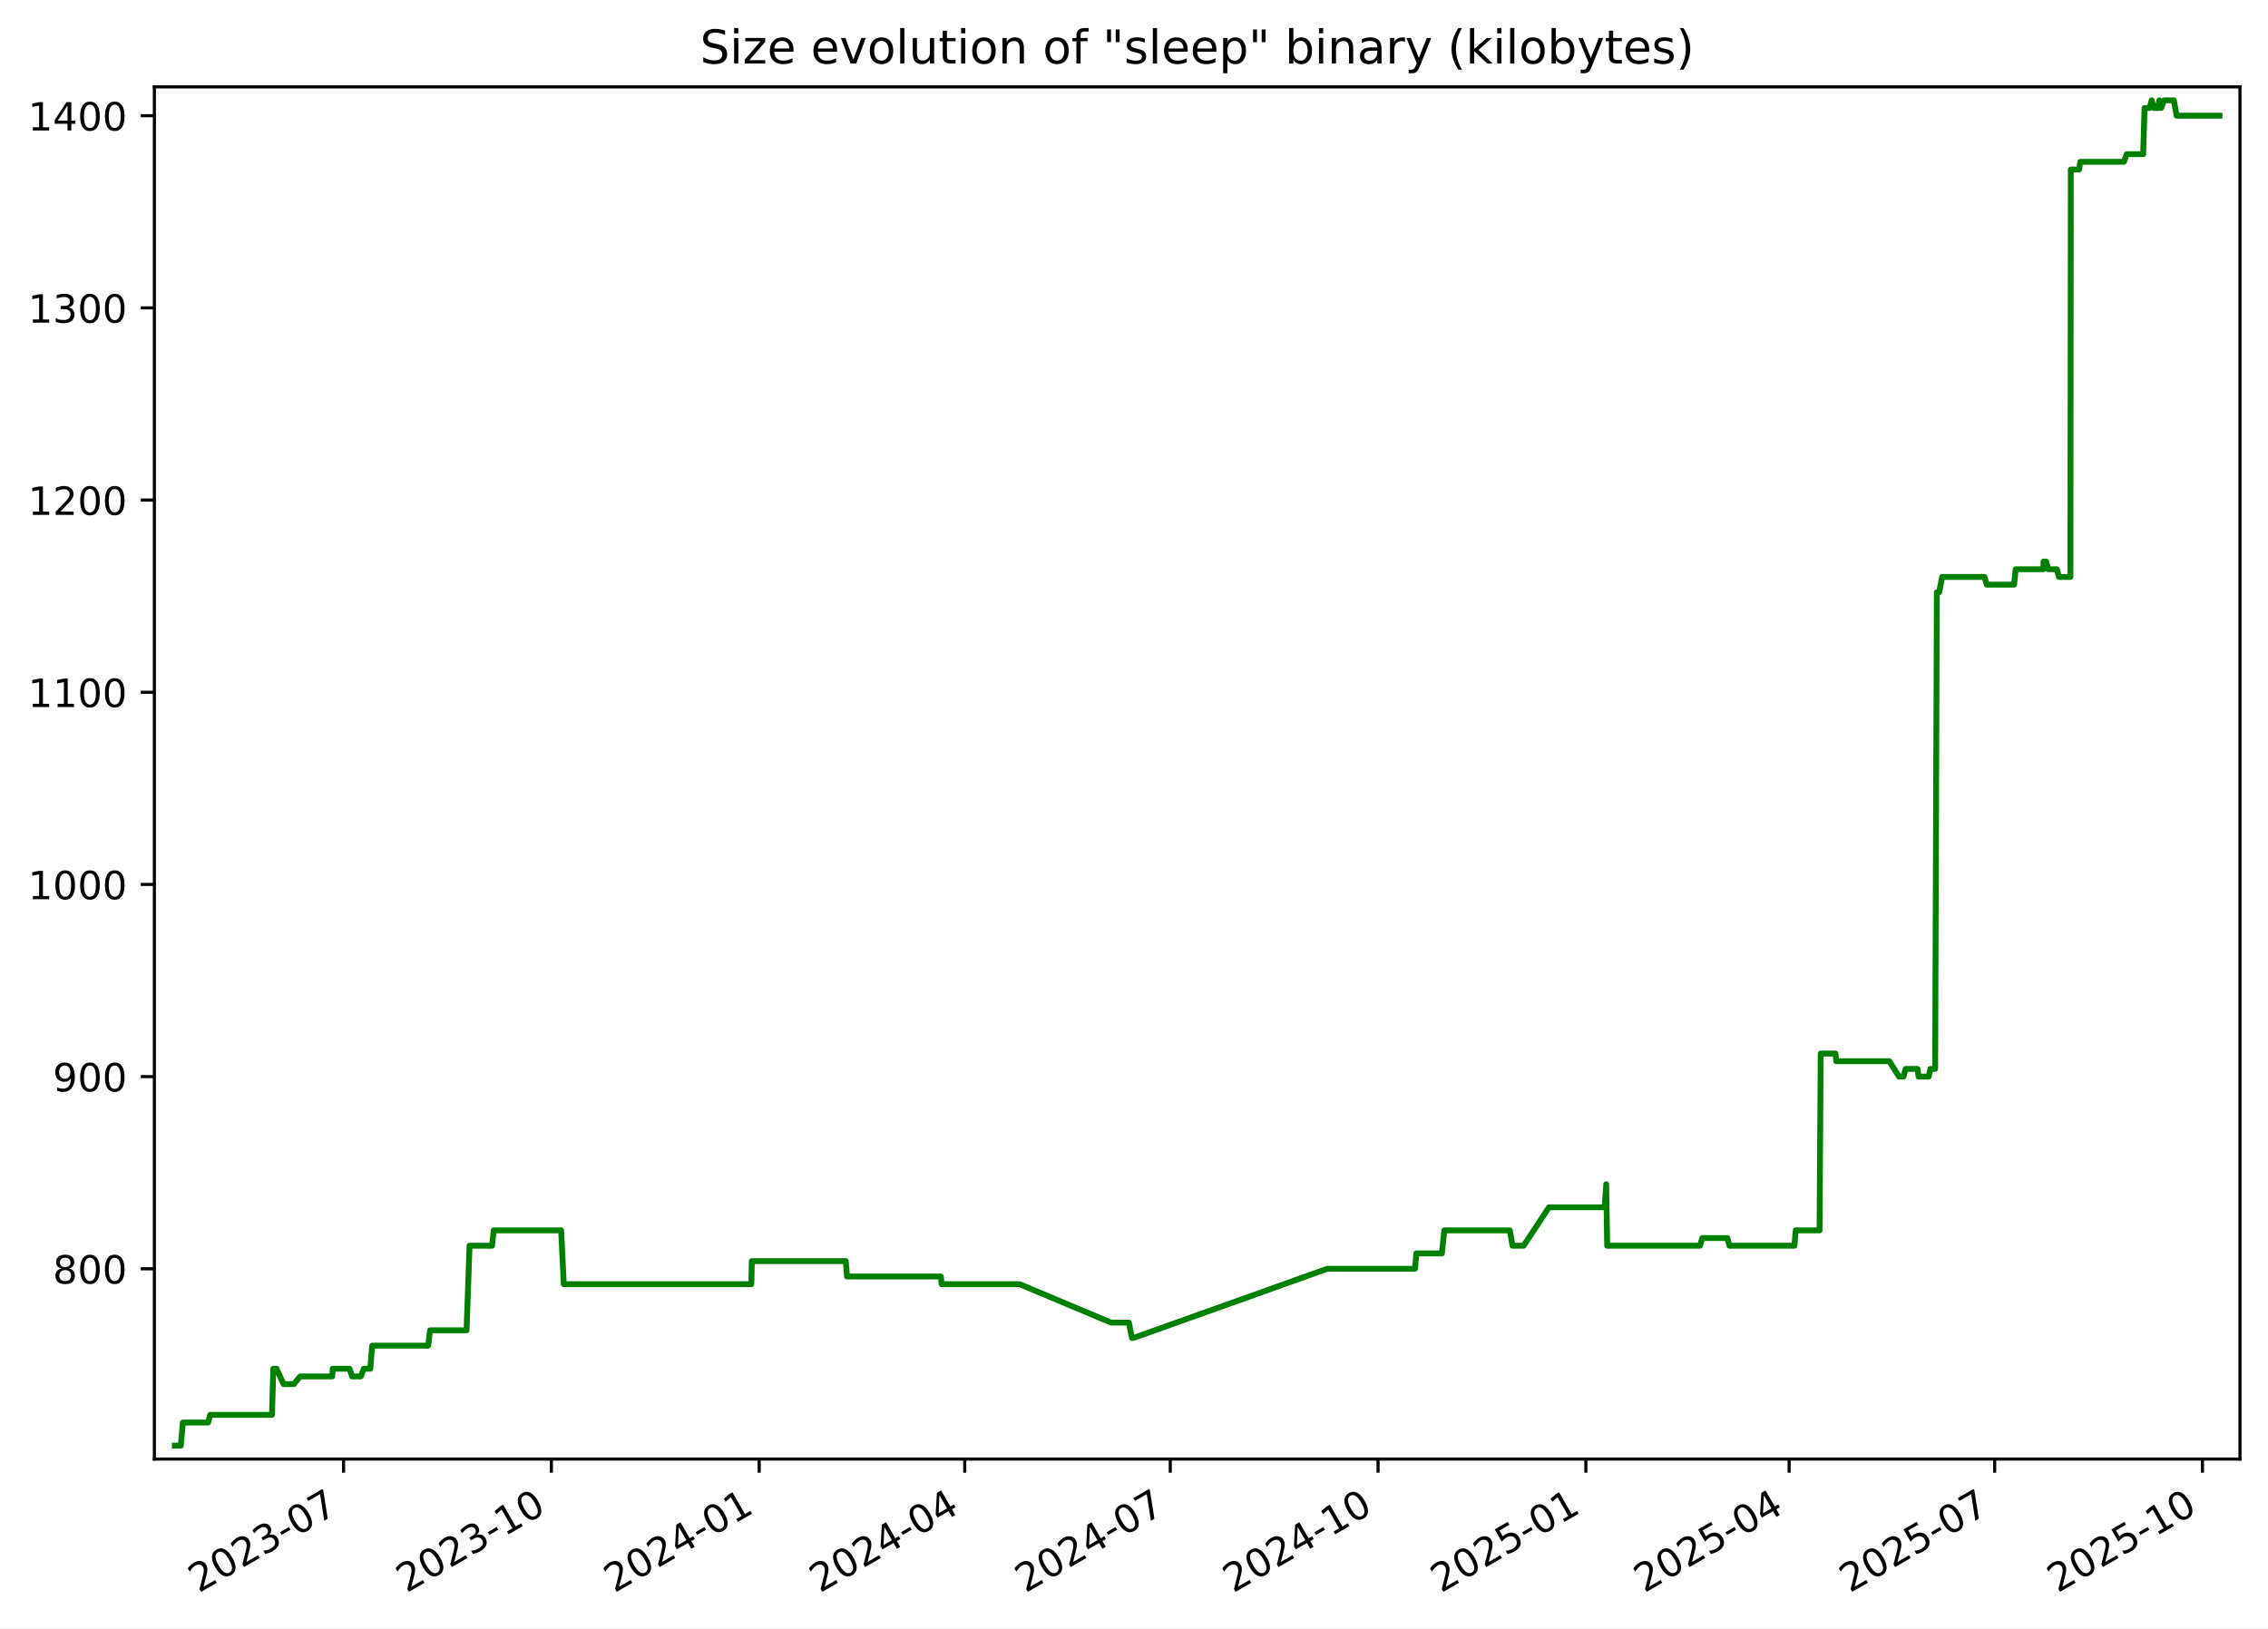
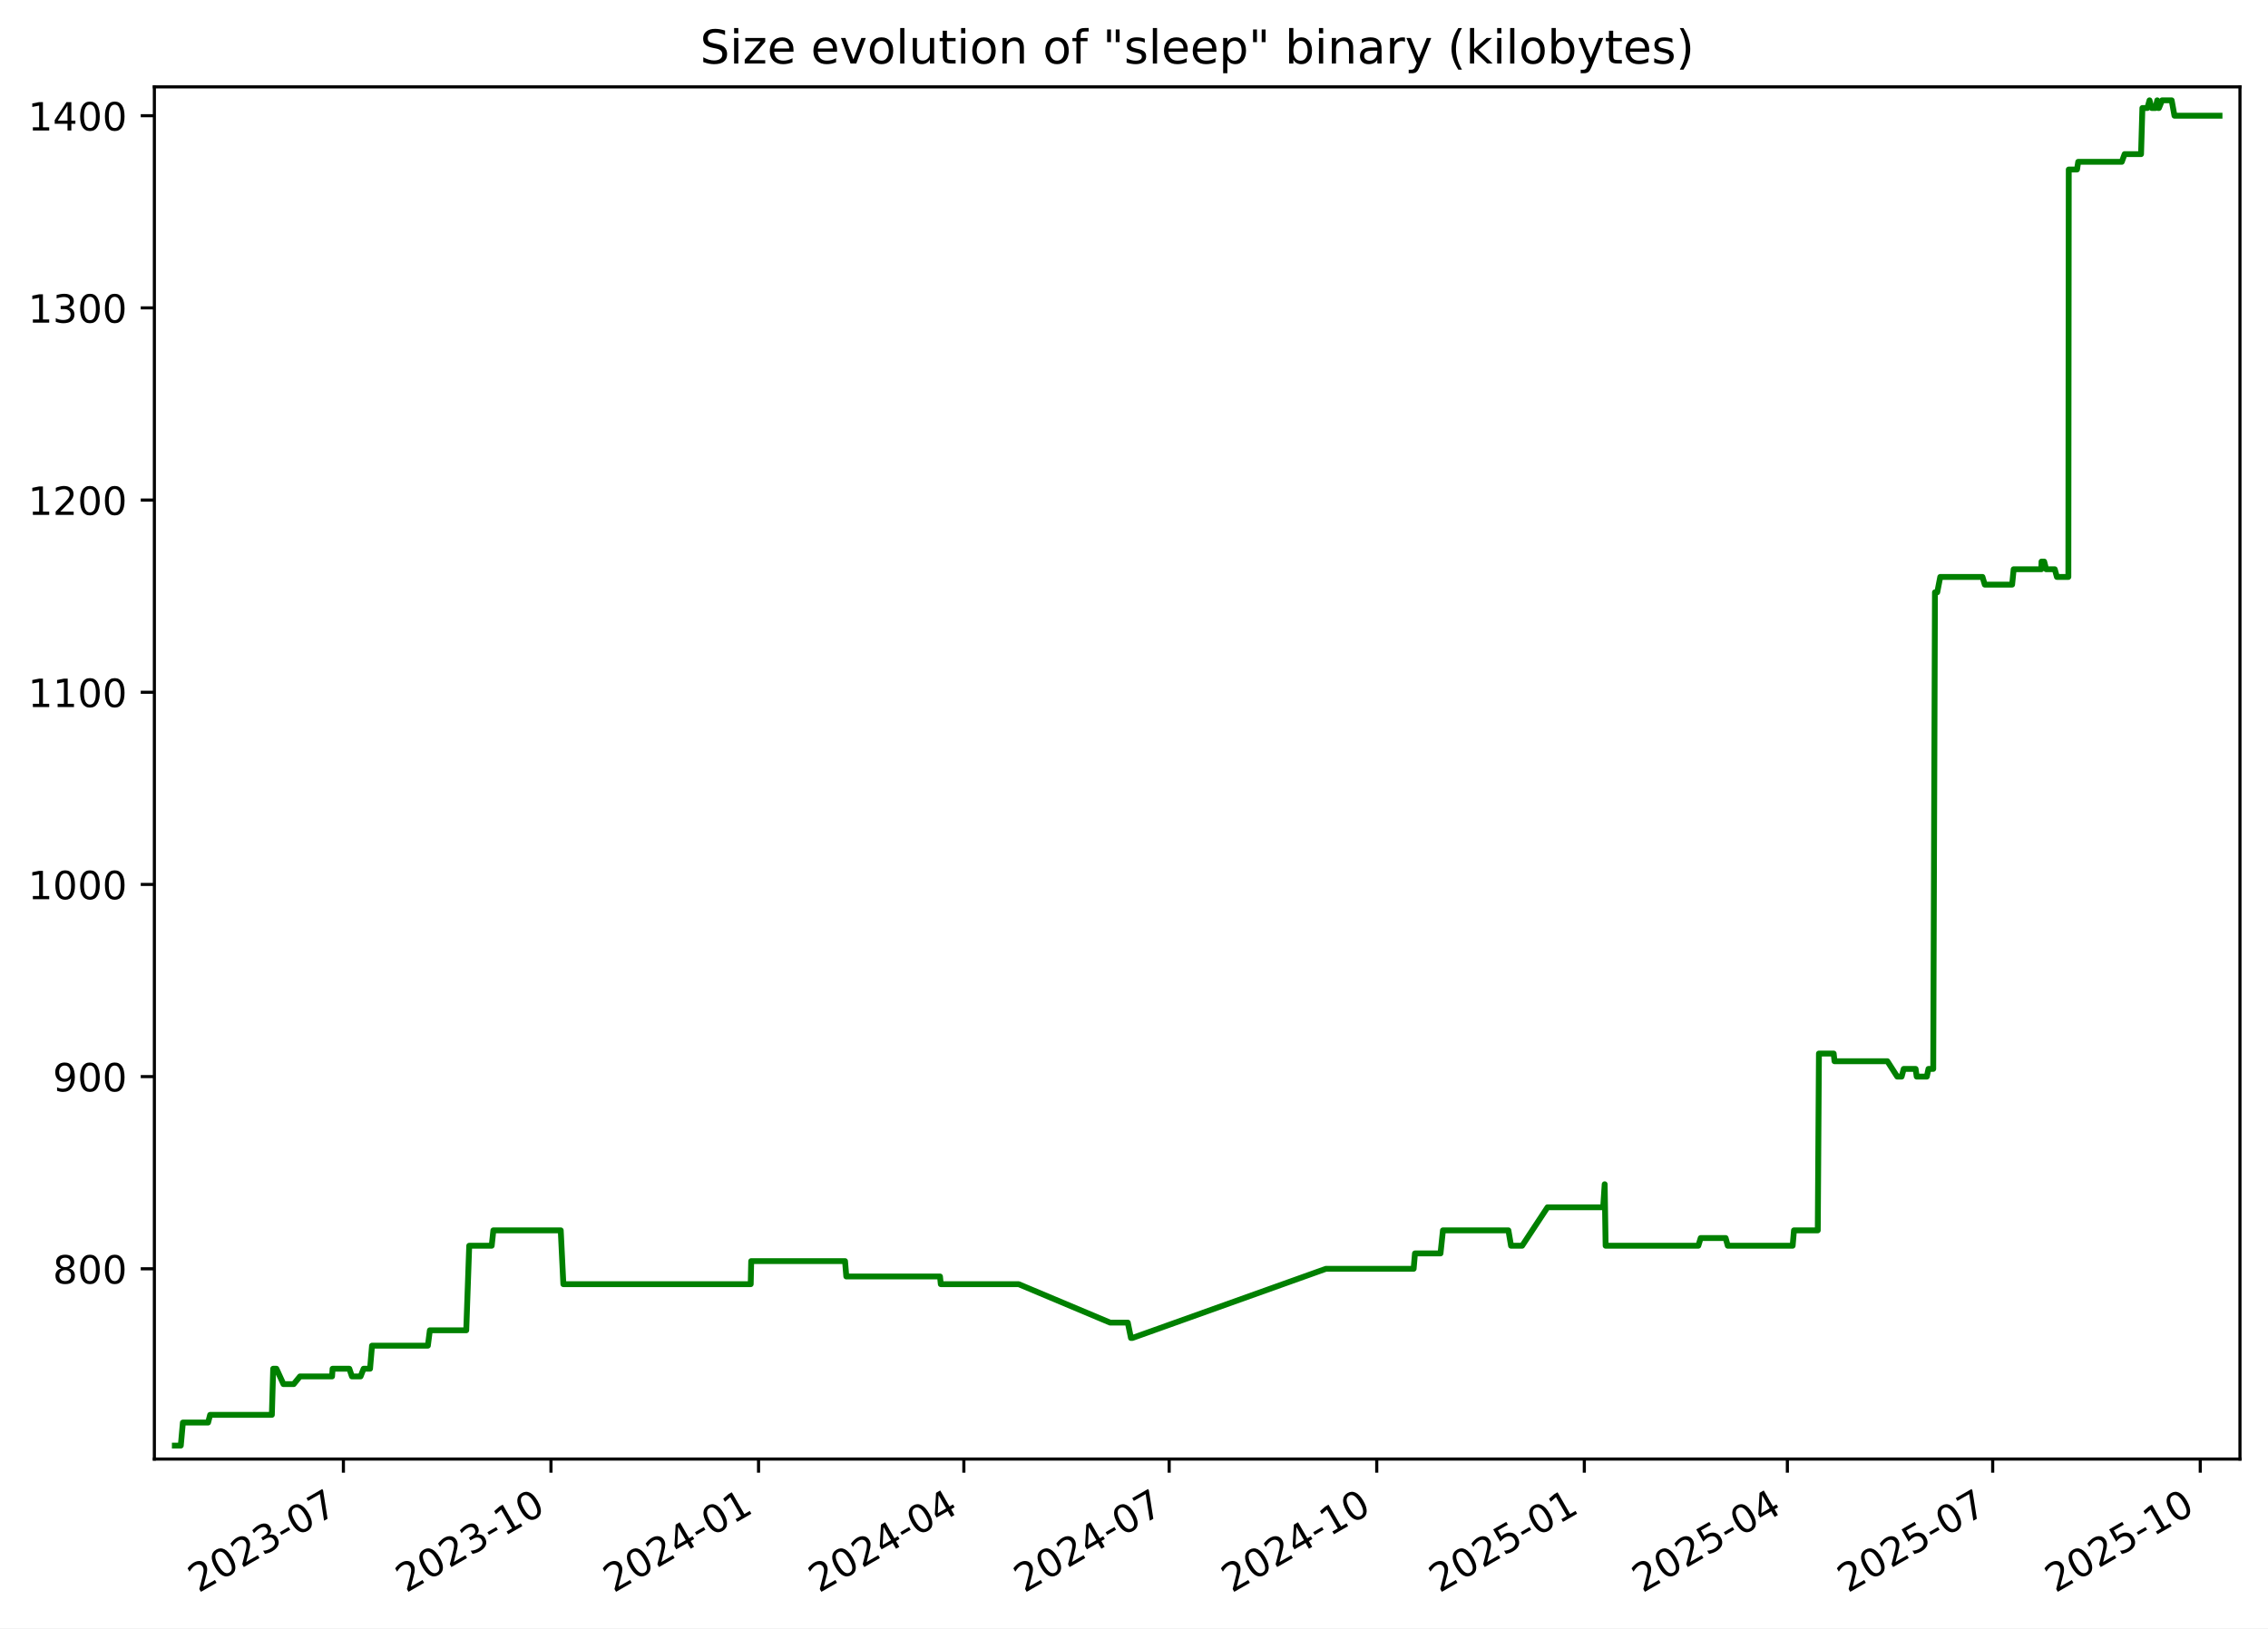
<svg xmlns="http://www.w3.org/2000/svg" xmlns:xlink="http://www.w3.org/1999/xlink" width="582.53pt" height="418.303pt" viewBox="0 0 582.53 418.303" version="1.1">
  <defs>
    <style type="text/css">*{stroke-linejoin: round; stroke-linecap: butt}</style>
  </defs>
  <g id="figure_1">
    <g id="patch_1">
      <path d="M -0 418.303  L 582.53 418.303  L 582.53 0  L -0 0  z " style="fill: #ffffff" />
    </g>
    <g id="axes_1">
      <g id="patch_2">
        <path d="M 39.65 374.83  L 575.33 374.83  L 575.33 22.318  L 39.65 22.318  z " style="fill: #ffffff" />
      </g>
      <g id="matplotlib.axis_1">
        <g id="xtick_1">
          <g id="line2d_1">
            <defs>
-               <path id="mce9a74eca0" d="M 0 0  L 0 3.5  " style="stroke: #000000; stroke-width: 0.8" />
+               <path id="m24e9bfbca7" d="M 0 0  L 0 3.5  " style="stroke: #000000; stroke-width: 0.8" />
            </defs>
            <g>
-               <use xlink:href="#mce9a74eca0" x="88.25" y="374.83" style="stroke: #000000; stroke-width: 0.8" />
+               <use xlink:href="#m24e9bfbca7" x="88.202" y="374.83" style="stroke: #000000; stroke-width: 0.8" />
            </g>
          </g>
          <g id="text_1">
-             <g transform="translate(51.0247 409.302) rotate(-30) scale(0.1 -0.1)">
+             <g transform="translate(50.97763 409.302) rotate(-30) scale(0.1 -0.1)">
              <defs>
                <path id="DejaVuSans-32" d="M 1228 531  L 3431 531  L 3431 0  L 469 0  L 469 531  Q 828 903 1448 1529  Q 2069 2156 2228 2338  Q 2531 2678 2651 2914  Q 2772 3150 2772 3378  Q 2772 3750 2511 3984  Q 2250 4219 1831 4219  Q 1534 4219 1204 4116  Q 875 4013 500 3803  L 500 4441  Q 881 4594 1212 4672  Q 1544 4750 1819 4750  Q 2544 4750 2975 4387  Q 3406 4025 3406 3419  Q 3406 3131 3298 2873  Q 3191 2616 2906 2266  Q 2828 2175 2409 1742  Q 1991 1309 1228 531  z " transform="scale(0.015625)" />
                <path id="DejaVuSans-30" d="M 2034 4250  Q 1547 4250 1301 3770  Q 1056 3291 1056 2328  Q 1056 1369 1301 889  Q 1547 409 2034 409  Q 2525 409 2770 889  Q 3016 1369 3016 2328  Q 3016 3291 2770 3770  Q 2525 4250 2034 4250  z M 2034 4750  Q 2819 4750 3233 4129  Q 3647 3509 3647 2328  Q 3647 1150 3233 529  Q 2819 -91 2034 -91  Q 1250 -91 836 529  Q 422 1150 422 2328  Q 422 3509 836 4129  Q 1250 4750 2034 4750  z " transform="scale(0.015625)" />
                <path id="DejaVuSans-33" d="M 2597 2516  Q 3050 2419 3304 2112  Q 3559 1806 3559 1356  Q 3559 666 3084 287  Q 2609 -91 1734 -91  Q 1441 -91 1130 -33  Q 819 25 488 141  L 488 750  Q 750 597 1062 519  Q 1375 441 1716 441  Q 2309 441 2620 675  Q 2931 909 2931 1356  Q 2931 1769 2642 2001  Q 2353 2234 1838 2234  L 1294 2234  L 1294 2753  L 1863 2753  Q 2328 2753 2575 2939  Q 2822 3125 2822 3475  Q 2822 3834 2567 4026  Q 2313 4219 1838 4219  Q 1578 4219 1281 4162  Q 984 4106 628 3988  L 628 4550  Q 988 4650 1302 4700  Q 1616 4750 1894 4750  Q 2613 4750 3031 4423  Q 3450 4097 3450 3541  Q 3450 3153 3228 2886  Q 3006 2619 2597 2516  z " transform="scale(0.015625)" />
                <path id="DejaVuSans-2d" d="M 313 2009  L 1997 2009  L 1997 1497  L 313 1497  L 313 2009  z " transform="scale(0.015625)" />
                <path id="DejaVuSans-37" d="M 525 4666  L 3525 4666  L 3525 4397  L 1831 0  L 1172 0  L 2766 4134  L 525 4134  L 525 4666  z " transform="scale(0.015625)" />
              </defs>
              <use xlink:href="#DejaVuSans-32" />
              <use xlink:href="#DejaVuSans-30" x="63.623" />
              <use xlink:href="#DejaVuSans-32" x="127.246" />
              <use xlink:href="#DejaVuSans-33" x="190.869" />
              <use xlink:href="#DejaVuSans-2d" x="254.492" />
              <use xlink:href="#DejaVuSans-30" x="290.576" />
              <use xlink:href="#DejaVuSans-37" x="354.199" />
            </g>
          </g>
        </g>
        <g id="xtick_2">
          <g id="line2d_2">
            <g>
-               <use xlink:href="#mce9a74eca0" x="141.622" y="374.83" style="stroke: #000000; stroke-width: 0.8" />
+               <use xlink:href="#m24e9bfbca7" x="141.517" y="374.83" style="stroke: #000000; stroke-width: 0.8" />
            </g>
          </g>
          <g id="text_2">
-             <g transform="translate(104.3968 409.302) rotate(-30) scale(0.1 -0.1)">
+             <g transform="translate(104.2918 409.302) rotate(-30) scale(0.1 -0.1)">
              <defs>
                <path id="DejaVuSans-31" d="M 794 531  L 1825 531  L 1825 4091  L 703 3866  L 703 4441  L 1819 4666  L 2450 4666  L 2450 531  L 3481 531  L 3481 0  L 794 0  L 794 531  z " transform="scale(0.015625)" />
              </defs>
              <use xlink:href="#DejaVuSans-32" />
              <use xlink:href="#DejaVuSans-30" x="63.623" />
              <use xlink:href="#DejaVuSans-32" x="127.246" />
              <use xlink:href="#DejaVuSans-33" x="190.869" />
              <use xlink:href="#DejaVuSans-2d" x="254.492" />
              <use xlink:href="#DejaVuSans-31" x="290.576" />
              <use xlink:href="#DejaVuSans-30" x="354.199" />
            </g>
          </g>
        </g>
        <g id="xtick_3">
          <g id="line2d_3">
            <g>
-               <use xlink:href="#mce9a74eca0" x="194.994" y="374.83" style="stroke: #000000; stroke-width: 0.8" />
+               <use xlink:href="#m24e9bfbca7" x="194.831" y="374.83" style="stroke: #000000; stroke-width: 0.8" />
            </g>
          </g>
          <g id="text_3">
-             <g transform="translate(157.7689 409.302) rotate(-30) scale(0.1 -0.1)">
+             <g transform="translate(157.6059 409.302) rotate(-30) scale(0.1 -0.1)">
              <defs>
                <path id="DejaVuSans-34" d="M 2419 4116  L 825 1625  L 2419 1625  L 2419 4116  z M 2253 4666  L 3047 4666  L 3047 1625  L 3713 1625  L 3713 1100  L 3047 1100  L 3047 0  L 2419 0  L 2419 1100  L 313 1100  L 313 1709  L 2253 4666  z " transform="scale(0.015625)" />
              </defs>
              <use xlink:href="#DejaVuSans-32" />
              <use xlink:href="#DejaVuSans-30" x="63.623" />
              <use xlink:href="#DejaVuSans-32" x="127.246" />
              <use xlink:href="#DejaVuSans-34" x="190.869" />
              <use xlink:href="#DejaVuSans-2d" x="254.492" />
              <use xlink:href="#DejaVuSans-30" x="290.576" />
              <use xlink:href="#DejaVuSans-31" x="354.199" />
            </g>
          </g>
        </g>
        <g id="xtick_4">
          <g id="line2d_4">
            <g>
-               <use xlink:href="#mce9a74eca0" x="247.786" y="374.83" style="stroke: #000000; stroke-width: 0.8" />
+               <use xlink:href="#m24e9bfbca7" x="247.565" y="374.83" style="stroke: #000000; stroke-width: 0.8" />
            </g>
          </g>
          <g id="text_4">
-             <g transform="translate(210.5609 409.302) rotate(-30) scale(0.1 -0.1)">
+             <g transform="translate(210.3406 409.302) rotate(-30) scale(0.1 -0.1)">
              <use xlink:href="#DejaVuSans-32" />
              <use xlink:href="#DejaVuSans-30" x="63.623" />
              <use xlink:href="#DejaVuSans-32" x="127.246" />
              <use xlink:href="#DejaVuSans-34" x="190.869" />
              <use xlink:href="#DejaVuSans-2d" x="254.492" />
              <use xlink:href="#DejaVuSans-30" x="290.576" />
              <use xlink:href="#DejaVuSans-34" x="354.199" />
            </g>
          </g>
        </g>
        <g id="xtick_5">
          <g id="line2d_5">
            <g>
-               <use xlink:href="#mce9a74eca0" x="300.578" y="374.83" style="stroke: #000000; stroke-width: 0.8" />
+               <use xlink:href="#m24e9bfbca7" x="300.3" y="374.83" style="stroke: #000000; stroke-width: 0.8" />
            </g>
          </g>
          <g id="text_5">
-             <g transform="translate(263.3528 409.302) rotate(-30) scale(0.1 -0.1)">
+             <g transform="translate(263.0752 409.302) rotate(-30) scale(0.1 -0.1)">
              <use xlink:href="#DejaVuSans-32" />
              <use xlink:href="#DejaVuSans-30" x="63.623" />
              <use xlink:href="#DejaVuSans-32" x="127.246" />
              <use xlink:href="#DejaVuSans-34" x="190.869" />
              <use xlink:href="#DejaVuSans-2d" x="254.492" />
              <use xlink:href="#DejaVuSans-30" x="290.576" />
              <use xlink:href="#DejaVuSans-37" x="354.199" />
            </g>
          </g>
        </g>
        <g id="xtick_6">
          <g id="line2d_6">
            <g>
-               <use xlink:href="#mce9a74eca0" x="353.95" y="374.83" style="stroke: #000000; stroke-width: 0.8" />
+               <use xlink:href="#m24e9bfbca7" x="353.614" y="374.83" style="stroke: #000000; stroke-width: 0.8" />
            </g>
          </g>
          <g id="text_6">
-             <g transform="translate(316.7249 409.302) rotate(-30) scale(0.1 -0.1)">
+             <g transform="translate(316.3893 409.302) rotate(-30) scale(0.1 -0.1)">
              <use xlink:href="#DejaVuSans-32" />
              <use xlink:href="#DejaVuSans-30" x="63.623" />
              <use xlink:href="#DejaVuSans-32" x="127.246" />
              <use xlink:href="#DejaVuSans-34" x="190.869" />
              <use xlink:href="#DejaVuSans-2d" x="254.492" />
              <use xlink:href="#DejaVuSans-31" x="290.576" />
              <use xlink:href="#DejaVuSans-30" x="354.199" />
            </g>
          </g>
        </g>
        <g id="xtick_7">
          <g id="line2d_7">
            <g>
-               <use xlink:href="#mce9a74eca0" x="407.322" y="374.83" style="stroke: #000000; stroke-width: 0.8" />
+               <use xlink:href="#m24e9bfbca7" x="406.928" y="374.83" style="stroke: #000000; stroke-width: 0.8" />
            </g>
          </g>
          <g id="text_7">
-             <g transform="translate(370.097 409.302) rotate(-30) scale(0.1 -0.1)">
+             <g transform="translate(369.7035 409.302) rotate(-30) scale(0.1 -0.1)">
              <defs>
                <path id="DejaVuSans-35" d="M 691 4666  L 3169 4666  L 3169 4134  L 1269 4134  L 1269 2991  Q 1406 3038 1543 3061  Q 1681 3084 1819 3084  Q 2600 3084 3056 2656  Q 3513 2228 3513 1497  Q 3513 744 3044 326  Q 2575 -91 1722 -91  Q 1428 -91 1123 -41  Q 819 9 494 109  L 494 744  Q 775 591 1075 516  Q 1375 441 1709 441  Q 2250 441 2565 725  Q 2881 1009 2881 1497  Q 2881 1984 2565 2268  Q 2250 2553 1709 2553  Q 1456 2553 1204 2497  Q 953 2441 691 2322  L 691 4666  z " transform="scale(0.015625)" />
              </defs>
              <use xlink:href="#DejaVuSans-32" />
              <use xlink:href="#DejaVuSans-30" x="63.623" />
              <use xlink:href="#DejaVuSans-32" x="127.246" />
              <use xlink:href="#DejaVuSans-35" x="190.869" />
              <use xlink:href="#DejaVuSans-2d" x="254.492" />
              <use xlink:href="#DejaVuSans-30" x="290.576" />
              <use xlink:href="#DejaVuSans-31" x="354.199" />
            </g>
          </g>
        </g>
        <g id="xtick_8">
          <g id="line2d_8">
            <g>
-               <use xlink:href="#mce9a74eca0" x="459.534" y="374.83" style="stroke: #000000; stroke-width: 0.8" />
+               <use xlink:href="#m24e9bfbca7" x="459.083" y="374.83" style="stroke: #000000; stroke-width: 0.8" />
            </g>
          </g>
          <g id="text_8">
-             <g transform="translate(422.3088 409.302) rotate(-30) scale(0.1 -0.1)">
+             <g transform="translate(421.8586 409.302) rotate(-30) scale(0.1 -0.1)">
              <use xlink:href="#DejaVuSans-32" />
              <use xlink:href="#DejaVuSans-30" x="63.623" />
              <use xlink:href="#DejaVuSans-32" x="127.246" />
              <use xlink:href="#DejaVuSans-35" x="190.869" />
              <use xlink:href="#DejaVuSans-2d" x="254.492" />
              <use xlink:href="#DejaVuSans-30" x="290.576" />
              <use xlink:href="#DejaVuSans-34" x="354.199" />
            </g>
          </g>
        </g>
        <g id="xtick_9">
          <g id="line2d_9">
            <g>
-               <use xlink:href="#mce9a74eca0" x="512.326" y="374.83" style="stroke: #000000; stroke-width: 0.8" />
+               <use xlink:href="#m24e9bfbca7" x="511.818" y="374.83" style="stroke: #000000; stroke-width: 0.8" />
            </g>
          </g>
          <g id="text_9">
-             <g transform="translate(475.1008 409.302) rotate(-30) scale(0.1 -0.1)">
+             <g transform="translate(474.5933 409.302) rotate(-30) scale(0.1 -0.1)">
              <use xlink:href="#DejaVuSans-32" />
              <use xlink:href="#DejaVuSans-30" x="63.623" />
              <use xlink:href="#DejaVuSans-32" x="127.246" />
              <use xlink:href="#DejaVuSans-35" x="190.869" />
              <use xlink:href="#DejaVuSans-2d" x="254.492" />
              <use xlink:href="#DejaVuSans-30" x="290.576" />
              <use xlink:href="#DejaVuSans-37" x="354.199" />
            </g>
          </g>
        </g>
        <g id="xtick_10">
          <g id="line2d_10">
            <g>
-               <use xlink:href="#mce9a74eca0" x="565.698" y="374.83" style="stroke: #000000; stroke-width: 0.8" />
+               <use xlink:href="#m24e9bfbca7" x="565.132" y="374.83" style="stroke: #000000; stroke-width: 0.8" />
            </g>
          </g>
          <g id="text_10">
-             <g transform="translate(528.4729 409.302) rotate(-30) scale(0.1 -0.1)">
+             <g transform="translate(527.9074 409.302) rotate(-30) scale(0.1 -0.1)">
              <use xlink:href="#DejaVuSans-32" />
              <use xlink:href="#DejaVuSans-30" x="63.623" />
              <use xlink:href="#DejaVuSans-32" x="127.246" />
              <use xlink:href="#DejaVuSans-35" x="190.869" />
              <use xlink:href="#DejaVuSans-2d" x="254.492" />
              <use xlink:href="#DejaVuSans-31" x="290.576" />
              <use xlink:href="#DejaVuSans-30" x="354.199" />
            </g>
          </g>
        </g>
      </g>
      <g id="matplotlib.axis_2">
        <g id="ytick_1">
          <g id="line2d_11">
            <defs>
-               <path id="m24b023e132" d="M 0 0  L -3.5 0  " style="stroke: #000000; stroke-width: 0.8" />
+               <path id="me29767d690" d="M 0 0  L -3.5 0  " style="stroke: #000000; stroke-width: 0.8" />
            </defs>
            <g>
-               <use xlink:href="#m24b023e132" x="39.65" y="325.952" style="stroke: #000000; stroke-width: 0.8" />
+               <use xlink:href="#me29767d690" x="39.65" y="325.952" style="stroke: #000000; stroke-width: 0.8" />
            </g>
          </g>
          <g id="text_11">
            <g transform="translate(13.5625 329.7516) scale(0.1 -0.1)">
              <defs>
                <path id="DejaVuSans-38" d="M 2034 2216  Q 1584 2216 1326 1975  Q 1069 1734 1069 1313  Q 1069 891 1326 650  Q 1584 409 2034 409  Q 2484 409 2743 651  Q 3003 894 3003 1313  Q 3003 1734 2745 1975  Q 2488 2216 2034 2216  z M 1403 2484  Q 997 2584 770 2862  Q 544 3141 544 3541  Q 544 4100 942 4425  Q 1341 4750 2034 4750  Q 2731 4750 3128 4425  Q 3525 4100 3525 3541  Q 3525 3141 3298 2862  Q 3072 2584 2669 2484  Q 3125 2378 3379 2068  Q 3634 1759 3634 1313  Q 3634 634 3220 271  Q 2806 -91 2034 -91  Q 1263 -91 848 271  Q 434 634 434 1313  Q 434 1759 690 2068  Q 947 2378 1403 2484  z M 1172 3481  Q 1172 3119 1398 2916  Q 1625 2713 2034 2713  Q 2441 2713 2670 2916  Q 2900 3119 2900 3481  Q 2900 3844 2670 4047  Q 2441 4250 2034 4250  Q 1625 4250 1398 4047  Q 1172 3844 1172 3481  z " transform="scale(0.015625)" />
              </defs>
              <use xlink:href="#DejaVuSans-38" />
              <use xlink:href="#DejaVuSans-30" x="63.623" />
              <use xlink:href="#DejaVuSans-30" x="127.246" />
            </g>
          </g>
        </g>
        <g id="ytick_2">
          <g id="line2d_12">
            <g>
-               <use xlink:href="#m24b023e132" x="39.65" y="276.581" style="stroke: #000000; stroke-width: 0.8" />
+               <use xlink:href="#me29767d690" x="39.65" y="276.581" style="stroke: #000000; stroke-width: 0.8" />
            </g>
          </g>
          <g id="text_12">
            <g transform="translate(13.5625 280.3802) scale(0.1 -0.1)">
              <defs>
                <path id="DejaVuSans-39" d="M 703 97  L 703 672  Q 941 559 1184 500  Q 1428 441 1663 441  Q 2288 441 2617 861  Q 2947 1281 2994 2138  Q 2813 1869 2534 1725  Q 2256 1581 1919 1581  Q 1219 1581 811 2004  Q 403 2428 403 3163  Q 403 3881 828 4315  Q 1253 4750 1959 4750  Q 2769 4750 3195 4129  Q 3622 3509 3622 2328  Q 3622 1225 3098 567  Q 2575 -91 1691 -91  Q 1453 -91 1209 -44  Q 966 3 703 97  z M 1959 2075  Q 2384 2075 2632 2365  Q 2881 2656 2881 3163  Q 2881 3666 2632 3958  Q 2384 4250 1959 4250  Q 1534 4250 1286 3958  Q 1038 3666 1038 3163  Q 1038 2656 1286 2365  Q 1534 2075 1959 2075  z " transform="scale(0.015625)" />
              </defs>
              <use xlink:href="#DejaVuSans-39" />
              <use xlink:href="#DejaVuSans-30" x="63.623" />
              <use xlink:href="#DejaVuSans-30" x="127.246" />
            </g>
          </g>
        </g>
        <g id="ytick_3">
          <g id="line2d_13">
            <g>
-               <use xlink:href="#m24b023e132" x="39.65" y="227.21" style="stroke: #000000; stroke-width: 0.8" />
+               <use xlink:href="#me29767d690" x="39.65" y="227.21" style="stroke: #000000; stroke-width: 0.8" />
            </g>
          </g>
          <g id="text_13">
            <g transform="translate(7.2 231.0088) scale(0.1 -0.1)">
              <use xlink:href="#DejaVuSans-31" />
              <use xlink:href="#DejaVuSans-30" x="63.623" />
              <use xlink:href="#DejaVuSans-30" x="127.246" />
              <use xlink:href="#DejaVuSans-30" x="190.869" />
            </g>
          </g>
        </g>
        <g id="ytick_4">
          <g id="line2d_14">
            <g>
-               <use xlink:href="#m24b023e132" x="39.65" y="177.838" style="stroke: #000000; stroke-width: 0.8" />
+               <use xlink:href="#me29767d690" x="39.65" y="177.838" style="stroke: #000000; stroke-width: 0.8" />
            </g>
          </g>
          <g id="text_14">
            <g transform="translate(7.2 181.6373) scale(0.1 -0.1)">
              <use xlink:href="#DejaVuSans-31" />
              <use xlink:href="#DejaVuSans-31" x="63.623" />
              <use xlink:href="#DejaVuSans-30" x="127.246" />
              <use xlink:href="#DejaVuSans-30" x="190.869" />
            </g>
          </g>
        </g>
        <g id="ytick_5">
          <g id="line2d_15">
            <g>
-               <use xlink:href="#m24b023e132" x="39.65" y="128.467" style="stroke: #000000; stroke-width: 0.8" />
+               <use xlink:href="#me29767d690" x="39.65" y="128.467" style="stroke: #000000; stroke-width: 0.8" />
            </g>
          </g>
          <g id="text_15">
            <g transform="translate(7.2 132.2659) scale(0.1 -0.1)">
              <use xlink:href="#DejaVuSans-31" />
              <use xlink:href="#DejaVuSans-32" x="63.623" />
              <use xlink:href="#DejaVuSans-30" x="127.246" />
              <use xlink:href="#DejaVuSans-30" x="190.869" />
            </g>
          </g>
        </g>
        <g id="ytick_6">
          <g id="line2d_16">
            <g>
-               <use xlink:href="#m24b023e132" x="39.65" y="79.095" style="stroke: #000000; stroke-width: 0.8" />
+               <use xlink:href="#me29767d690" x="39.65" y="79.095" style="stroke: #000000; stroke-width: 0.8" />
            </g>
          </g>
          <g id="text_16">
            <g transform="translate(7.2 82.89449) scale(0.1 -0.1)">
              <use xlink:href="#DejaVuSans-31" />
              <use xlink:href="#DejaVuSans-33" x="63.623" />
              <use xlink:href="#DejaVuSans-30" x="127.246" />
              <use xlink:href="#DejaVuSans-30" x="190.869" />
            </g>
          </g>
        </g>
        <g id="ytick_7">
          <g id="line2d_17">
            <g>
-               <use xlink:href="#m24b023e132" x="39.65" y="29.724" style="stroke: #000000; stroke-width: 0.8" />
+               <use xlink:href="#me29767d690" x="39.65" y="29.724" style="stroke: #000000; stroke-width: 0.8" />
            </g>
          </g>
          <g id="text_17">
            <g transform="translate(7.2 33.52306) scale(0.1 -0.1)">
              <use xlink:href="#DejaVuSans-31" />
              <use xlink:href="#DejaVuSans-34" x="63.623" />
              <use xlink:href="#DejaVuSans-30" x="127.246" />
              <use xlink:href="#DejaVuSans-30" x="190.869" />
            </g>
          </g>
        </g>
      </g>
      <g id="line2d_18">
-         <path d="M 44.902 371.374  L 46.437 371.374  L 46.975 365.45  L 53.458 365.45  L 53.98 363.475  L 69.855 363.475  L 70.195 351.626  L 71.024 351.626  L 72.832 355.575  L 75.474 355.575  L 77.086 353.6  L 85.335 353.6  L 85.466 351.626  L 89.77 351.626  L 90.443 353.6  L 92.666 353.6  L 93.444 351.626  L 95.101 351.626  L 95.606 345.701  L 109.97 345.701  L 110.48 341.751  L 119.837 341.751  L 120.601 320.028  L 126.382 320.028  L 126.808 316.078  L 144.134 316.078  L 144.806 329.902  L 192.981 329.902  L 193.106 323.978  L 217.233 323.978  L 217.559 327.927  L 241.647 327.927  L 241.854 329.902  L 261.872 329.902  L 285.385 339.776  L 289.935 339.776  L 290.753 343.726  L 291.106 343.726  L 340.888 325.952  L 363.438 325.952  L 363.776 322.003  L 370.343 322.003  L 370.971 316.078  L 387.802 316.078  L 388.483 320.028  L 391.339 320.028  L 397.855 310.154  L 412.169 310.154  L 412.556 304.229  L 412.799 320.028  L 436.635 320.028  L 437.244 318.053  L 443.66 318.053  L 444.206 320.028  L 460.891 320.028  L 461.232 316.078  L 467.352 316.078  L 467.647 270.656  L 471.437 270.656  L 471.656 272.631  L 485.247 272.631  L 487.782 276.581  L 488.912 276.581  L 489.445 274.606  L 492.508 274.606  L 492.786 276.581  L 495.388 276.581  L 495.808 274.606  L 497.04 274.606  L 497.48 152.165  L 498.066 152.165  L 498.84 148.215  L 509.699 148.215  L 510.291 150.19  L 517.322 150.19  L 517.72 146.24  L 524.827 146.24  L 524.883 144.266  L 525.559 144.266  L 526.079 146.24  L 528.287 146.24  L 528.835 148.215  L 531.782 148.215  L 531.885 43.548  L 534.01 43.548  L 534.315 41.573  L 545.523 41.573  L 546.247 39.598  L 550.471 39.598  L 550.816 27.749  L 552.098 27.749  L 552.65 25.774  L 553.218 27.749  L 554.226 27.749  L 554.631 25.774  L 554.897 27.749  L 555.072 27.749  L 555.882 25.774  L 558.344 25.774  L 559.064 29.724  L 570.078 29.724  L 570.078 29.724  " clip-path="url(#pcfdb69f4c8)" style="fill: none; stroke: #008000; stroke-width: 1.5; stroke-linecap: square" />
+         <path d="M 44.902 371.374  L 46.436 371.374  L 46.972 365.45  L 53.449 365.45  L 53.97 363.475  L 69.828 363.475  L 70.167 351.626  L 70.995 351.626  L 72.802 355.575  L 75.441 355.575  L 77.051 353.6  L 85.291 353.6  L 85.422 351.626  L 89.721 351.626  L 90.393 353.6  L 92.614 353.6  L 93.392 351.626  L 95.046 351.626  L 95.551 345.701  L 109.899 345.701  L 110.408 341.751  L 119.755 341.751  L 120.518 320.028  L 126.293 320.028  L 126.719 316.078  L 144.026 316.078  L 144.698 329.902  L 192.82 329.902  L 192.945 323.978  L 217.046 323.978  L 217.372 327.927  L 241.434 327.927  L 241.64 329.902  L 261.636 329.902  L 285.124 339.776  L 289.669 339.776  L 290.486 343.726  L 290.838 343.726  L 340.567 325.952  L 363.093 325.952  L 363.43 322.003  L 369.99 322.003  L 370.617 316.078  L 387.429 316.078  L 388.109 320.028  L 390.963 320.028  L 397.472 310.154  L 411.77 310.154  L 412.157 304.229  L 412.4 320.028  L 436.209 320.028  L 436.818 318.053  L 443.227 318.053  L 443.772 320.028  L 460.439 320.028  L 460.78 316.078  L 466.893 316.078  L 467.188 270.656  L 470.974 270.656  L 471.192 272.631  L 484.769 272.631  L 487.301 276.581  L 488.43 276.581  L 488.963 274.606  L 492.022 274.606  L 492.3 276.581  L 494.899 276.581  L 495.319 274.606  L 496.549 274.606  L 496.989 152.165  L 497.574 152.165  L 498.347 148.215  L 509.194 148.215  L 509.786 150.19  L 516.809 150.19  L 517.207 146.24  L 524.306 146.24  L 524.361 144.266  L 525.038 144.266  L 525.557 146.24  L 527.762 146.24  L 528.31 148.215  L 531.253 148.215  L 531.356 43.548  L 533.478 43.548  L 533.784 41.573  L 544.979 41.573  L 545.702 39.598  L 549.922 39.598  L 550.266 27.749  L 551.548 27.749  L 552.099 25.774  L 552.666 27.749  L 553.673 27.749  L 554.077 25.774  L 554.343 27.749  L 554.518 27.749  L 555.327 25.774  L 557.787 25.774  L 558.506 29.724  L 570.078 29.724  L 570.078 29.724  " clip-path="url(#p1b9e407853)" style="fill: none; stroke: #008000; stroke-width: 1.5; stroke-linecap: square" />
      </g>
      <g id="patch_3">
        <path d="M 39.65 374.83  L 39.65 22.318  " style="fill: none; stroke: #000000; stroke-width: 0.8; stroke-linejoin: miter; stroke-linecap: square" />
      </g>
      <g id="patch_4">
        <path d="M 575.33 374.83  L 575.33 22.318  " style="fill: none; stroke: #000000; stroke-width: 0.8; stroke-linejoin: miter; stroke-linecap: square" />
      </g>
      <g id="patch_5">
        <path d="M 39.65 374.83  L 575.33 374.83  " style="fill: none; stroke: #000000; stroke-width: 0.8; stroke-linejoin: miter; stroke-linecap: square" />
      </g>
      <g id="patch_6">
        <path d="M 39.65 22.318  L 575.33 22.318  " style="fill: none; stroke: #000000; stroke-width: 0.8; stroke-linejoin: miter; stroke-linecap: square" />
      </g>
      <g id="text_18">
        <g transform="translate(179.8091 16.31812) scale(0.12 -0.12)">
          <defs>
            <path id="DejaVuSans-53" d="M 3425 4513  L 3425 3897  Q 3066 4069 2747 4153  Q 2428 4238 2131 4238  Q 1616 4238 1336 4038  Q 1056 3838 1056 3469  Q 1056 3159 1242 3001  Q 1428 2844 1947 2747  L 2328 2669  Q 3034 2534 3370 2195  Q 3706 1856 3706 1288  Q 3706 609 3251 259  Q 2797 -91 1919 -91  Q 1588 -91 1214 -16  Q 841 59 441 206  L 441 856  Q 825 641 1194 531  Q 1563 422 1919 422  Q 2459 422 2753 634  Q 3047 847 3047 1241  Q 3047 1584 2836 1778  Q 2625 1972 2144 2069  L 1759 2144  Q 1053 2284 737 2584  Q 422 2884 422 3419  Q 422 4038 858 4394  Q 1294 4750 2059 4750  Q 2388 4750 2728 4690  Q 3069 4631 3425 4513  z " transform="scale(0.015625)" />
            <path id="DejaVuSans-69" d="M 603 3500  L 1178 3500  L 1178 0  L 603 0  L 603 3500  z M 603 4863  L 1178 4863  L 1178 4134  L 603 4134  L 603 4863  z " transform="scale(0.015625)" />
            <path id="DejaVuSans-7a" d="M 353 3500  L 3084 3500  L 3084 2975  L 922 459  L 3084 459  L 3084 0  L 275 0  L 275 525  L 2438 3041  L 353 3041  L 353 3500  z " transform="scale(0.015625)" />
            <path id="DejaVuSans-65" d="M 3597 1894  L 3597 1613  L 953 1613  Q 991 1019 1311 708  Q 1631 397 2203 397  Q 2534 397 2845 478  Q 3156 559 3463 722  L 3463 178  Q 3153 47 2828 -22  Q 2503 -91 2169 -91  Q 1331 -91 842 396  Q 353 884 353 1716  Q 353 2575 817 3079  Q 1281 3584 2069 3584  Q 2775 3584 3186 3129  Q 3597 2675 3597 1894  z M 3022 2063  Q 3016 2534 2758 2815  Q 2500 3097 2075 3097  Q 1594 3097 1305 2825  Q 1016 2553 972 2059  L 3022 2063  z " transform="scale(0.015625)" />
            <path id="DejaVuSans-20" transform="scale(0.015625)" />
            <path id="DejaVuSans-76" d="M 191 3500  L 800 3500  L 1894 563  L 2988 3500  L 3597 3500  L 2284 0  L 1503 0  L 191 3500  z " transform="scale(0.015625)" />
            <path id="DejaVuSans-6f" d="M 1959 3097  Q 1497 3097 1228 2736  Q 959 2375 959 1747  Q 959 1119 1226 758  Q 1494 397 1959 397  Q 2419 397 2687 759  Q 2956 1122 2956 1747  Q 2956 2369 2687 2733  Q 2419 3097 1959 3097  z M 1959 3584  Q 2709 3584 3137 3096  Q 3566 2609 3566 1747  Q 3566 888 3137 398  Q 2709 -91 1959 -91  Q 1206 -91 779 398  Q 353 888 353 1747  Q 353 2609 779 3096  Q 1206 3584 1959 3584  z " transform="scale(0.015625)" />
            <path id="DejaVuSans-6c" d="M 603 4863  L 1178 4863  L 1178 0  L 603 0  L 603 4863  z " transform="scale(0.015625)" />
            <path id="DejaVuSans-75" d="M 544 1381  L 544 3500  L 1119 3500  L 1119 1403  Q 1119 906 1312 657  Q 1506 409 1894 409  Q 2359 409 2629 706  Q 2900 1003 2900 1516  L 2900 3500  L 3475 3500  L 3475 0  L 2900 0  L 2900 538  Q 2691 219 2414 64  Q 2138 -91 1772 -91  Q 1169 -91 856 284  Q 544 659 544 1381  z M 1991 3584  L 1991 3584  z " transform="scale(0.015625)" />
            <path id="DejaVuSans-74" d="M 1172 4494  L 1172 3500  L 2356 3500  L 2356 3053  L 1172 3053  L 1172 1153  Q 1172 725 1289 603  Q 1406 481 1766 481  L 2356 481  L 2356 0  L 1766 0  Q 1100 0 847 248  Q 594 497 594 1153  L 594 3053  L 172 3053  L 172 3500  L 594 3500  L 594 4494  L 1172 4494  z " transform="scale(0.015625)" />
            <path id="DejaVuSans-6e" d="M 3513 2113  L 3513 0  L 2938 0  L 2938 2094  Q 2938 2591 2744 2837  Q 2550 3084 2163 3084  Q 1697 3084 1428 2787  Q 1159 2491 1159 1978  L 1159 0  L 581 0  L 581 3500  L 1159 3500  L 1159 2956  Q 1366 3272 1645 3428  Q 1925 3584 2291 3584  Q 2894 3584 3203 3211  Q 3513 2838 3513 2113  z " transform="scale(0.015625)" />
            <path id="DejaVuSans-66" d="M 2375 4863  L 2375 4384  L 1825 4384  Q 1516 4384 1395 4259  Q 1275 4134 1275 3809  L 1275 3500  L 2222 3500  L 2222 3053  L 1275 3053  L 1275 0  L 697 0  L 697 3053  L 147 3053  L 147 3500  L 697 3500  L 697 3744  Q 697 4328 969 4595  Q 1241 4863 1831 4863  L 2375 4863  z " transform="scale(0.015625)" />
            <path id="DejaVuSans-22" d="M 1147 4666  L 1147 2931  L 616 2931  L 616 4666  L 1147 4666  z M 2328 4666  L 2328 2931  L 1797 2931  L 1797 4666  L 2328 4666  z " transform="scale(0.015625)" />
            <path id="DejaVuSans-73" d="M 2834 3397  L 2834 2853  Q 2591 2978 2328 3040  Q 2066 3103 1784 3103  Q 1356 3103 1142 2972  Q 928 2841 928 2578  Q 928 2378 1081 2264  Q 1234 2150 1697 2047  L 1894 2003  Q 2506 1872 2764 1633  Q 3022 1394 3022 966  Q 3022 478 2636 193  Q 2250 -91 1575 -91  Q 1294 -91 989 -36  Q 684 19 347 128  L 347 722  Q 666 556 975 473  Q 1284 391 1588 391  Q 1994 391 2212 530  Q 2431 669 2431 922  Q 2431 1156 2273 1281  Q 2116 1406 1581 1522  L 1381 1569  Q 847 1681 609 1914  Q 372 2147 372 2553  Q 372 3047 722 3315  Q 1072 3584 1716 3584  Q 2034 3584 2315 3537  Q 2597 3491 2834 3397  z " transform="scale(0.015625)" />
            <path id="DejaVuSans-70" d="M 1159 525  L 1159 -1331  L 581 -1331  L 581 3500  L 1159 3500  L 1159 2969  Q 1341 3281 1617 3432  Q 1894 3584 2278 3584  Q 2916 3584 3314 3078  Q 3713 2572 3713 1747  Q 3713 922 3314 415  Q 2916 -91 2278 -91  Q 1894 -91 1617 61  Q 1341 213 1159 525  z M 3116 1747  Q 3116 2381 2855 2742  Q 2594 3103 2138 3103  Q 1681 3103 1420 2742  Q 1159 2381 1159 1747  Q 1159 1113 1420 752  Q 1681 391 2138 391  Q 2594 391 2855 752  Q 3116 1113 3116 1747  z " transform="scale(0.015625)" />
            <path id="DejaVuSans-62" d="M 3116 1747  Q 3116 2381 2855 2742  Q 2594 3103 2138 3103  Q 1681 3103 1420 2742  Q 1159 2381 1159 1747  Q 1159 1113 1420 752  Q 1681 391 2138 391  Q 2594 391 2855 752  Q 3116 1113 3116 1747  z M 1159 2969  Q 1341 3281 1617 3432  Q 1894 3584 2278 3584  Q 2916 3584 3314 3078  Q 3713 2572 3713 1747  Q 3713 922 3314 415  Q 2916 -91 2278 -91  Q 1894 -91 1617 61  Q 1341 213 1159 525  L 1159 0  L 581 0  L 581 4863  L 1159 4863  L 1159 2969  z " transform="scale(0.015625)" />
            <path id="DejaVuSans-61" d="M 2194 1759  Q 1497 1759 1228 1600  Q 959 1441 959 1056  Q 959 750 1161 570  Q 1363 391 1709 391  Q 2188 391 2477 730  Q 2766 1069 2766 1631  L 2766 1759  L 2194 1759  z M 3341 1997  L 3341 0  L 2766 0  L 2766 531  Q 2569 213 2275 61  Q 1981 -91 1556 -91  Q 1019 -91 701 211  Q 384 513 384 1019  Q 384 1609 779 1909  Q 1175 2209 1959 2209  L 2766 2209  L 2766 2266  Q 2766 2663 2505 2880  Q 2244 3097 1772 3097  Q 1472 3097 1187 3025  Q 903 2953 641 2809  L 641 3341  Q 956 3463 1253 3523  Q 1550 3584 1831 3584  Q 2591 3584 2966 3190  Q 3341 2797 3341 1997  z " transform="scale(0.015625)" />
            <path id="DejaVuSans-72" d="M 2631 2963  Q 2534 3019 2420 3045  Q 2306 3072 2169 3072  Q 1681 3072 1420 2755  Q 1159 2438 1159 1844  L 1159 0  L 581 0  L 581 3500  L 1159 3500  L 1159 2956  Q 1341 3275 1631 3429  Q 1922 3584 2338 3584  Q 2397 3584 2469 3576  Q 2541 3569 2628 3553  L 2631 2963  z " transform="scale(0.015625)" />
            <path id="DejaVuSans-79" d="M 2059 -325  Q 1816 -950 1584 -1140  Q 1353 -1331 966 -1331  L 506 -1331  L 506 -850  L 844 -850  Q 1081 -850 1212 -737  Q 1344 -625 1503 -206  L 1606 56  L 191 3500  L 800 3500  L 1894 763  L 2988 3500  L 3597 3500  L 2059 -325  z " transform="scale(0.015625)" />
            <path id="DejaVuSans-28" d="M 1984 4856  Q 1566 4138 1362 3434  Q 1159 2731 1159 2009  Q 1159 1288 1364 580  Q 1569 -128 1984 -844  L 1484 -844  Q 1016 -109 783 600  Q 550 1309 550 2009  Q 550 2706 781 3412  Q 1013 4119 1484 4856  L 1984 4856  z " transform="scale(0.015625)" />
            <path id="DejaVuSans-6b" d="M 581 4863  L 1159 4863  L 1159 1991  L 2875 3500  L 3609 3500  L 1753 1863  L 3688 0  L 2938 0  L 1159 1709  L 1159 0  L 581 0  L 581 4863  z " transform="scale(0.015625)" />
            <path id="DejaVuSans-29" d="M 513 4856  L 1013 4856  Q 1481 4119 1714 3412  Q 1947 2706 1947 2009  Q 1947 1309 1714 600  Q 1481 -109 1013 -844  L 513 -844  Q 928 -128 1133 580  Q 1338 1288 1338 2009  Q 1338 2731 1133 3434  Q 928 4138 513 4856  z " transform="scale(0.015625)" />
          </defs>
          <use xlink:href="#DejaVuSans-53" />
          <use xlink:href="#DejaVuSans-69" x="63.477" />
          <use xlink:href="#DejaVuSans-7a" x="91.26" />
          <use xlink:href="#DejaVuSans-65" x="143.75" />
          <use xlink:href="#DejaVuSans-20" x="205.273" />
          <use xlink:href="#DejaVuSans-65" x="237.061" />
          <use xlink:href="#DejaVuSans-76" x="298.584" />
          <use xlink:href="#DejaVuSans-6f" x="357.764" />
          <use xlink:href="#DejaVuSans-6c" x="418.945" />
          <use xlink:href="#DejaVuSans-75" x="446.729" />
          <use xlink:href="#DejaVuSans-74" x="510.107" />
          <use xlink:href="#DejaVuSans-69" x="549.316" />
          <use xlink:href="#DejaVuSans-6f" x="577.1" />
          <use xlink:href="#DejaVuSans-6e" x="638.281" />
          <use xlink:href="#DejaVuSans-20" x="701.66" />
          <use xlink:href="#DejaVuSans-6f" x="733.447" />
          <use xlink:href="#DejaVuSans-66" x="794.629" />
          <use xlink:href="#DejaVuSans-20" x="829.834" />
          <use xlink:href="#DejaVuSans-22" x="861.621" />
          <use xlink:href="#DejaVuSans-73" x="907.617" />
          <use xlink:href="#DejaVuSans-6c" x="959.717" />
          <use xlink:href="#DejaVuSans-65" x="987.5" />
          <use xlink:href="#DejaVuSans-65" x="1049.023" />
          <use xlink:href="#DejaVuSans-70" x="1110.547" />
          <use xlink:href="#DejaVuSans-22" x="1174.023" />
          <use xlink:href="#DejaVuSans-20" x="1220.02" />
          <use xlink:href="#DejaVuSans-62" x="1251.807" />
          <use xlink:href="#DejaVuSans-69" x="1315.283" />
          <use xlink:href="#DejaVuSans-6e" x="1343.066" />
          <use xlink:href="#DejaVuSans-61" x="1406.445" />
          <use xlink:href="#DejaVuSans-72" x="1467.725" />
          <use xlink:href="#DejaVuSans-79" x="1508.838" />
          <use xlink:href="#DejaVuSans-20" x="1568.018" />
          <use xlink:href="#DejaVuSans-28" x="1599.805" />
          <use xlink:href="#DejaVuSans-6b" x="1638.818" />
          <use xlink:href="#DejaVuSans-69" x="1696.729" />
          <use xlink:href="#DejaVuSans-6c" x="1724.512" />
          <use xlink:href="#DejaVuSans-6f" x="1752.295" />
          <use xlink:href="#DejaVuSans-62" x="1813.477" />
          <use xlink:href="#DejaVuSans-79" x="1876.953" />
          <use xlink:href="#DejaVuSans-74" x="1936.133" />
          <use xlink:href="#DejaVuSans-65" x="1975.342" />
          <use xlink:href="#DejaVuSans-73" x="2036.865" />
          <use xlink:href="#DejaVuSans-29" x="2088.965" />
        </g>
      </g>
    </g>
  </g>
  <defs>
-     <clipPath id="pcfdb69f4c8">
+     <clipPath id="p1b9e407853">
      <rect x="39.65" y="22.318" width="535.68" height="352.512" />
    </clipPath>
  </defs>
</svg>
